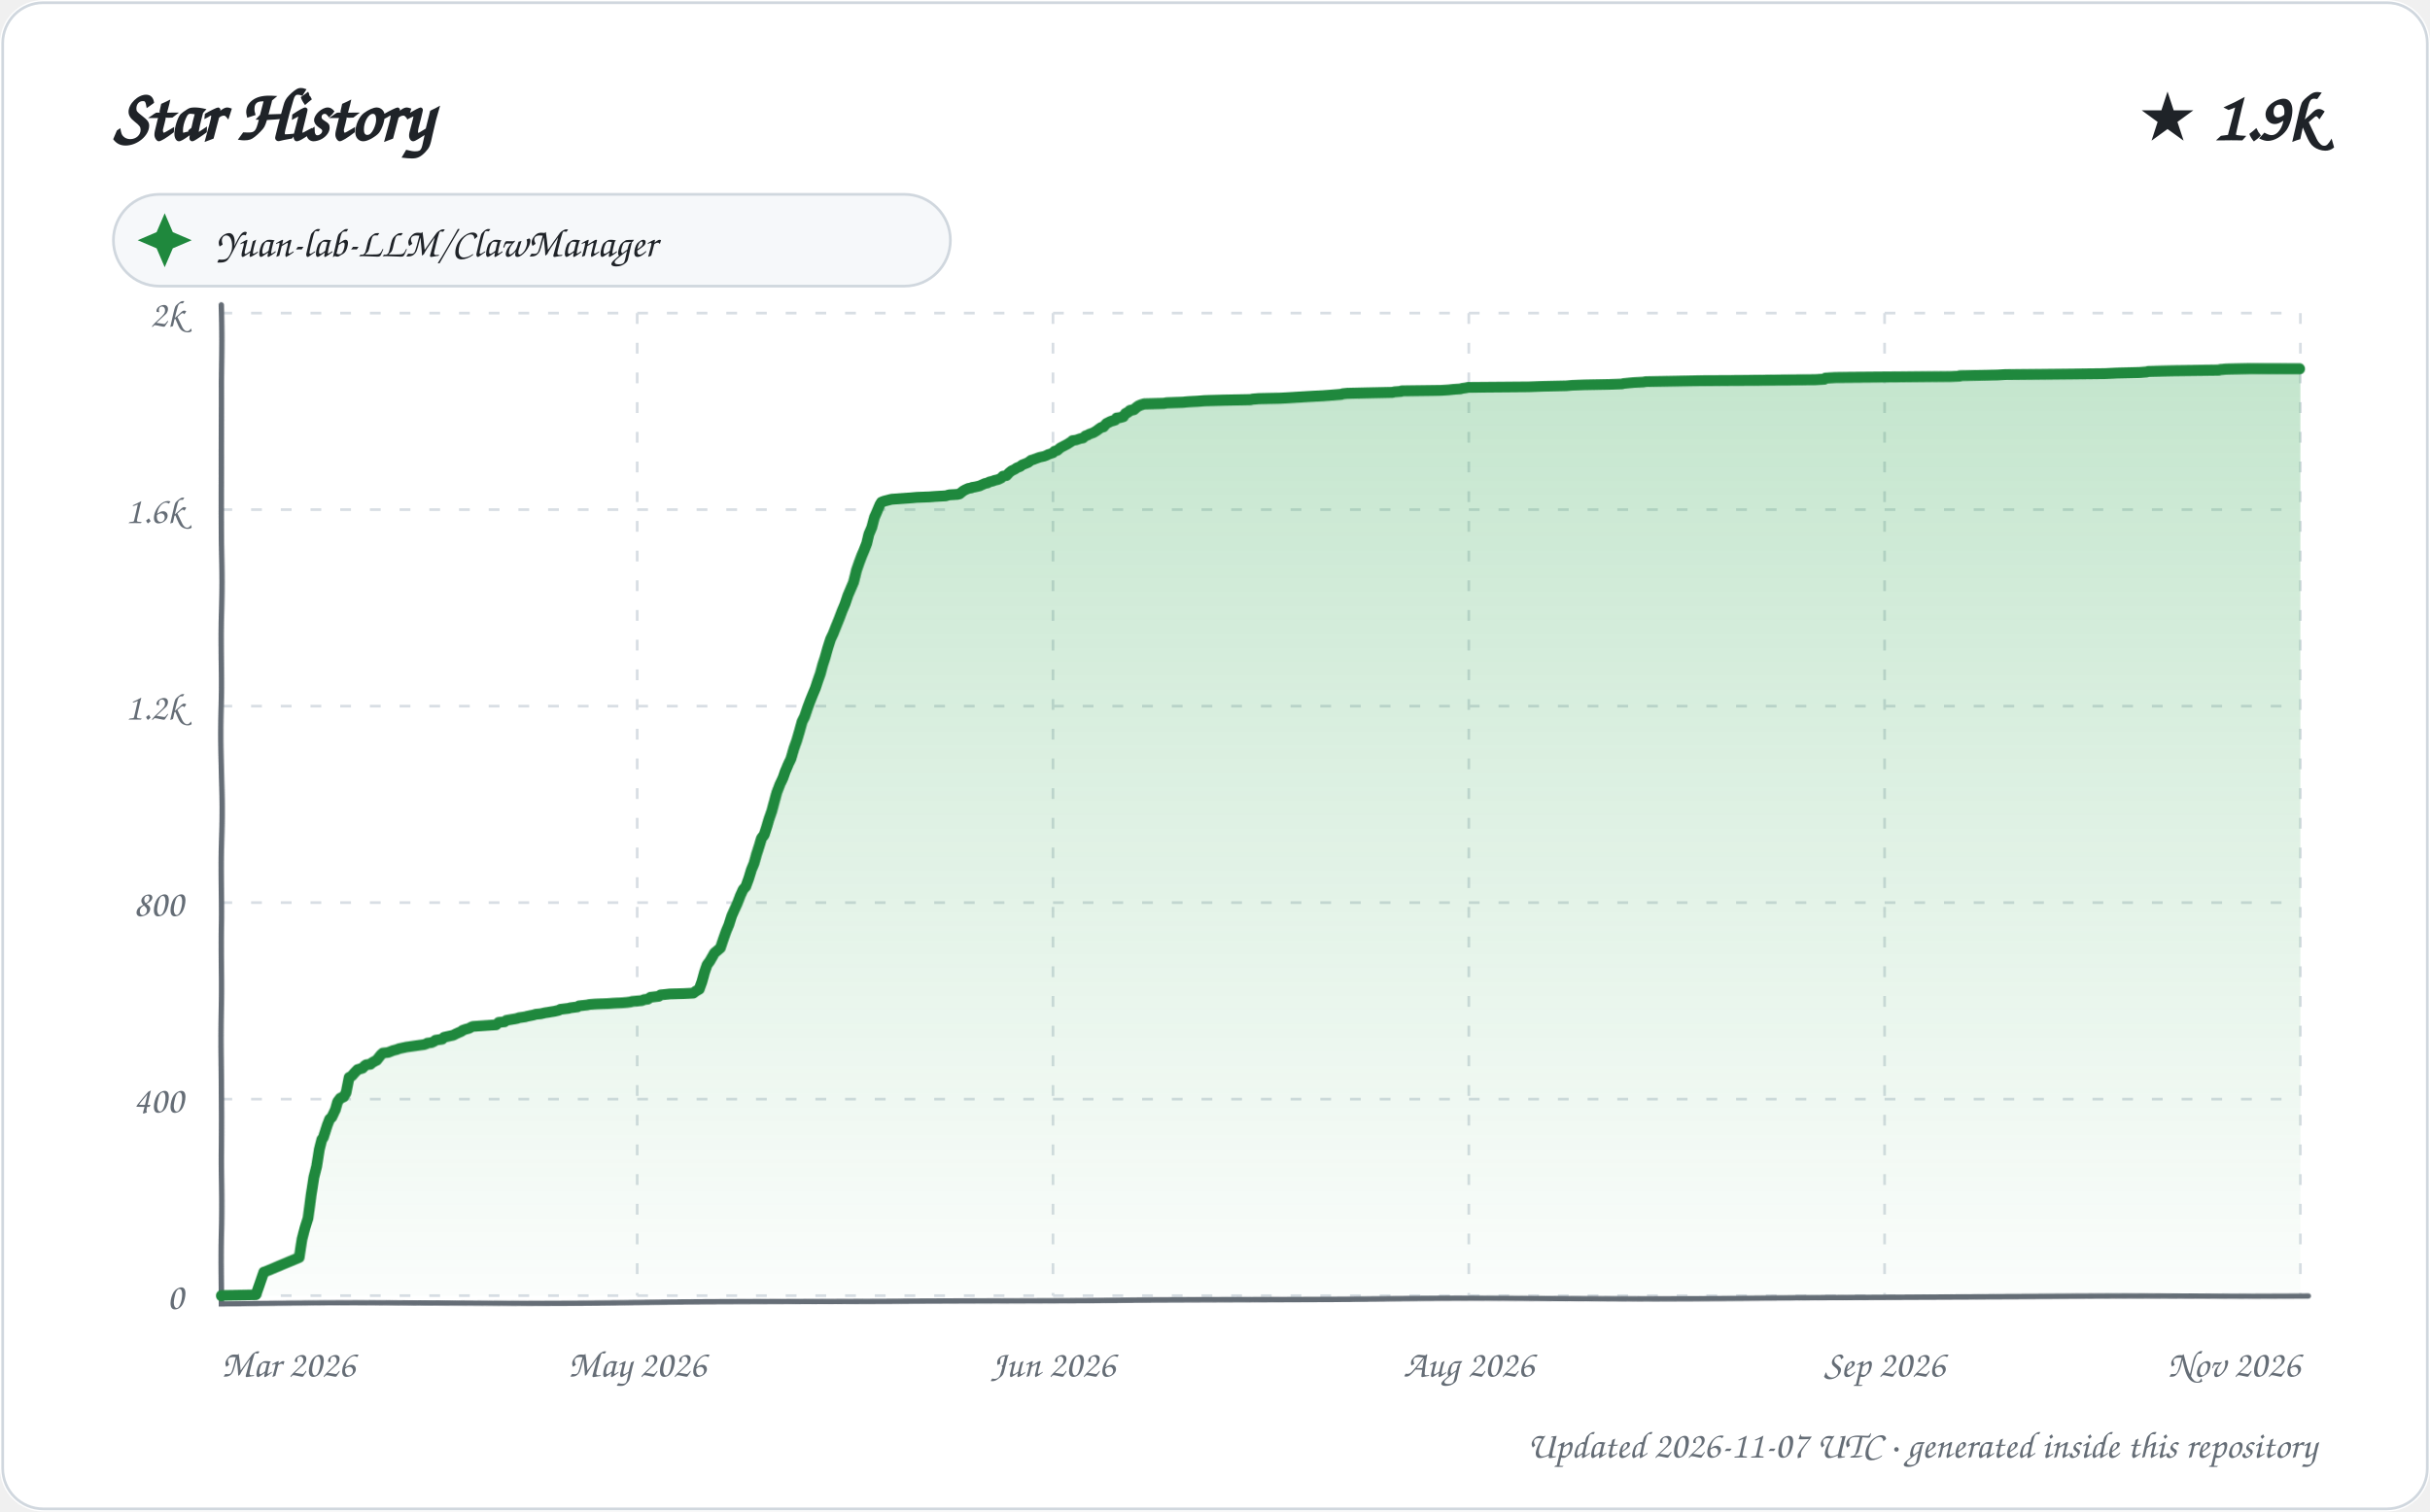
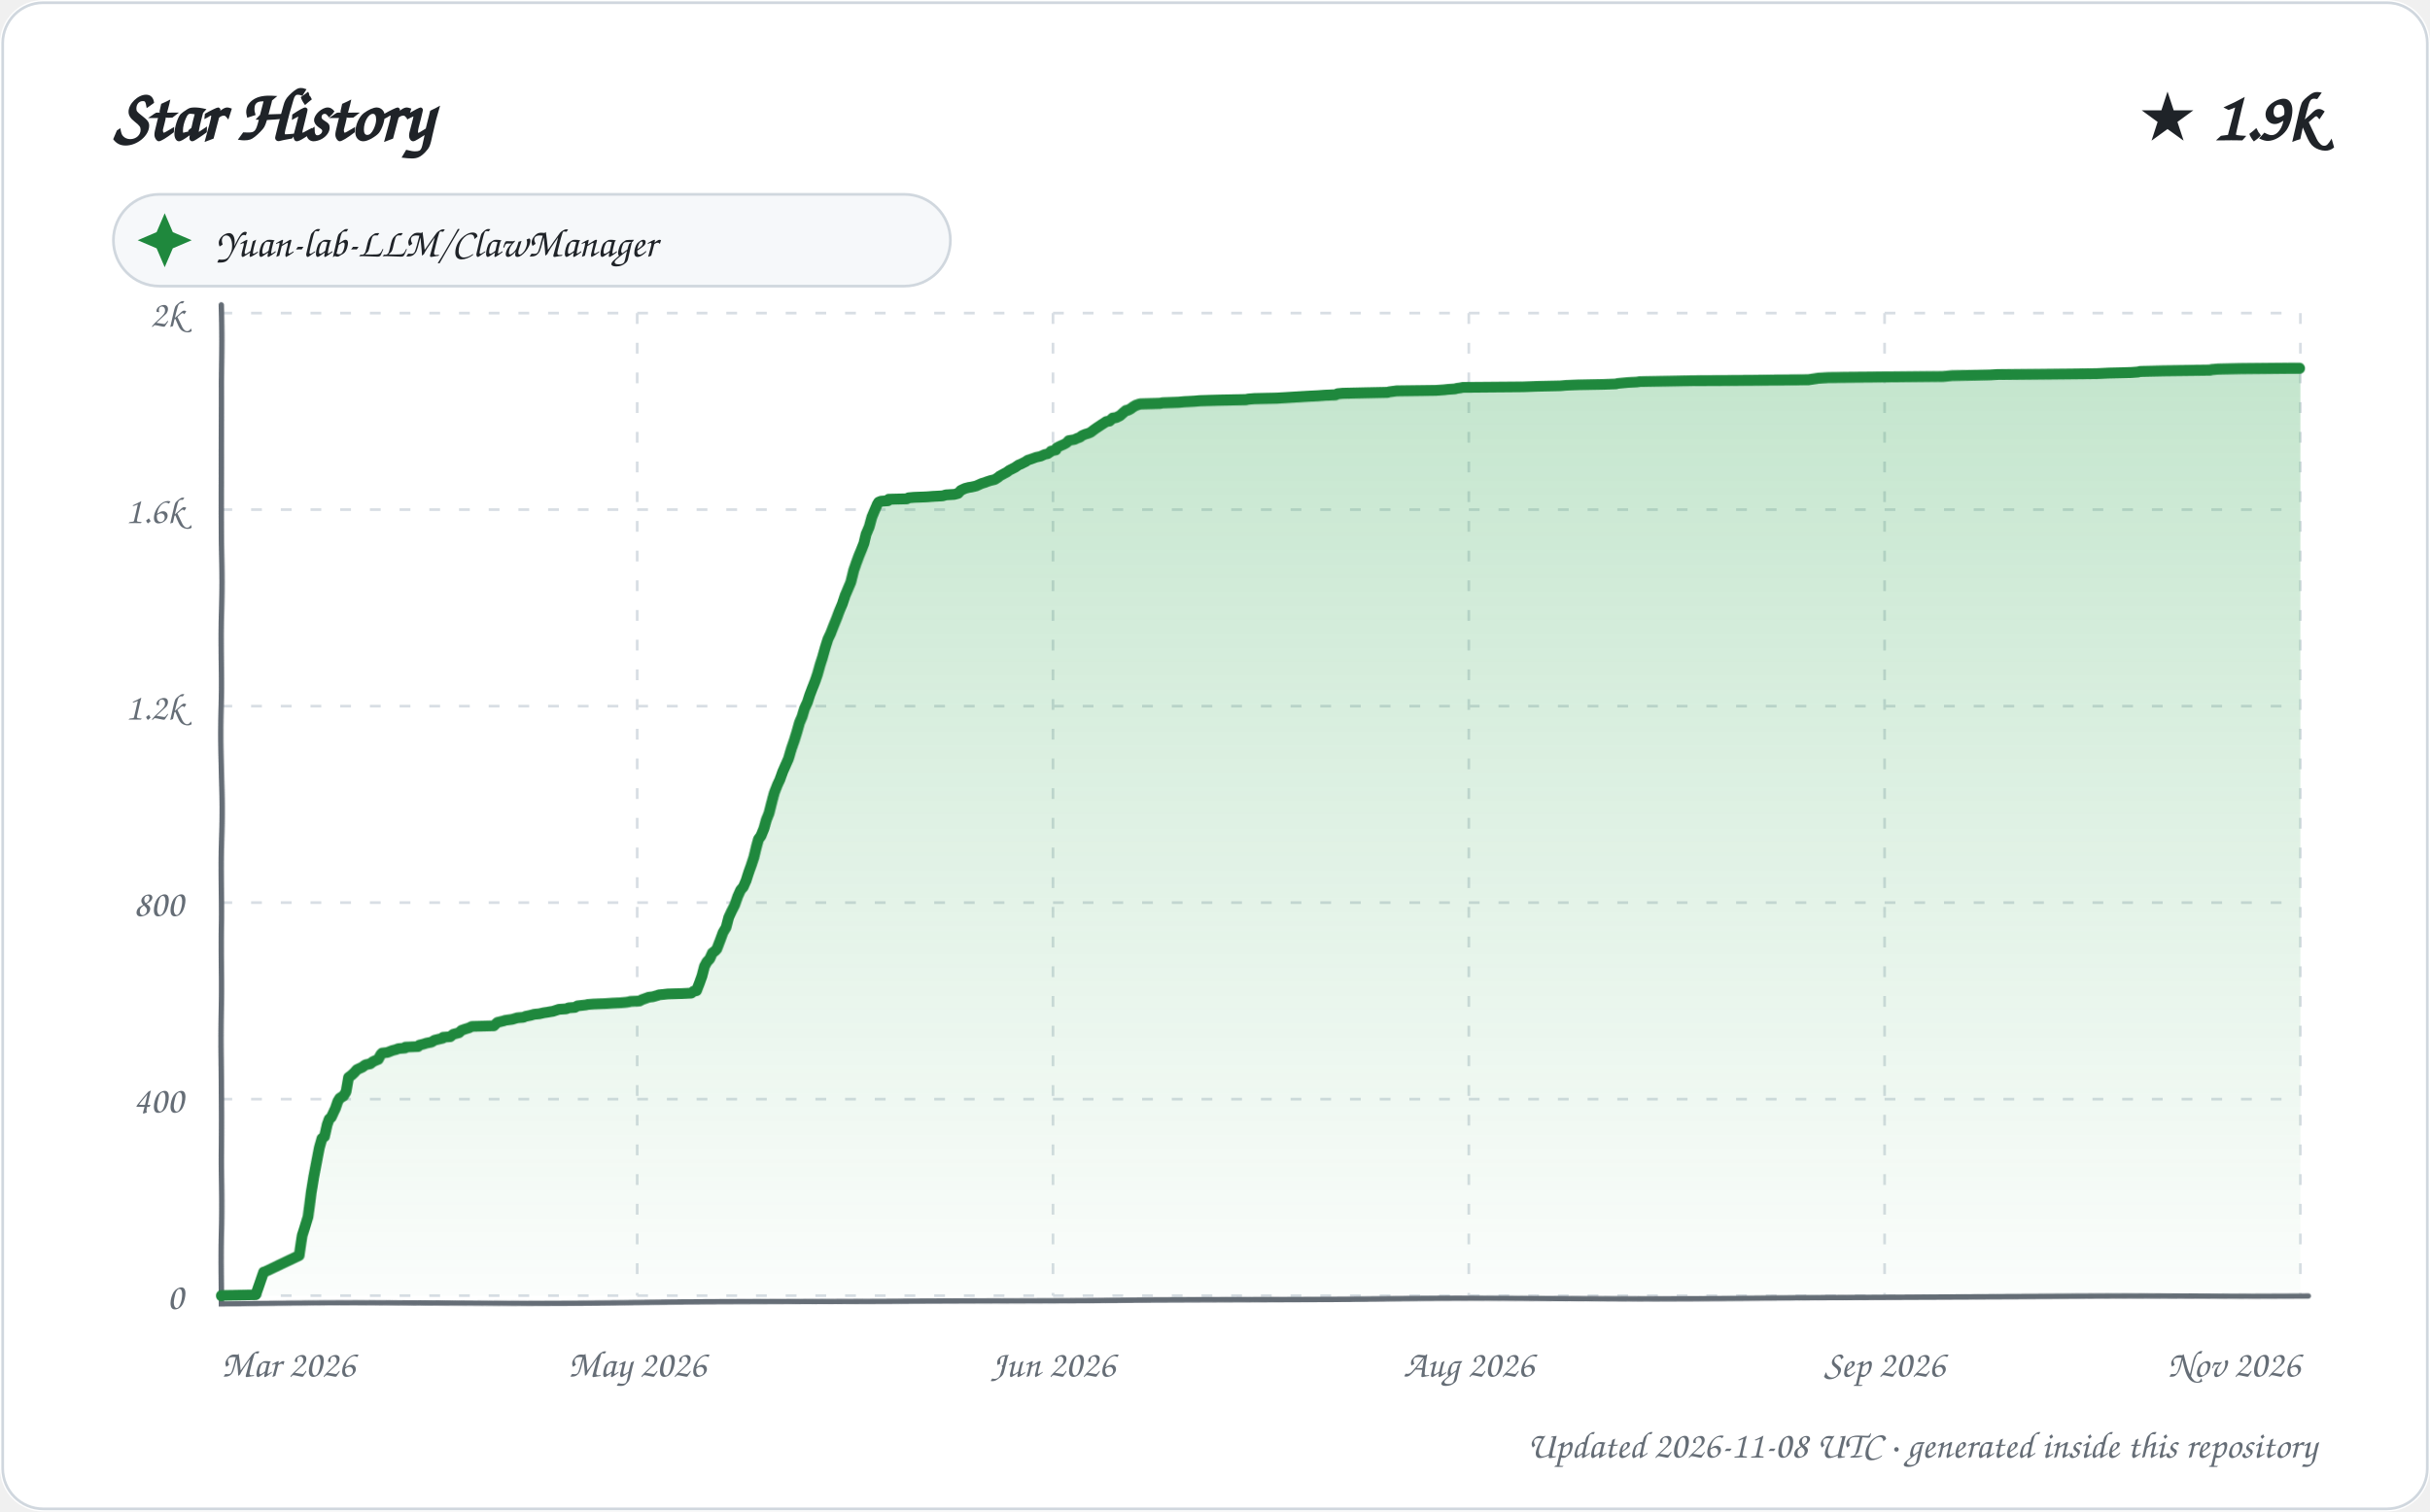
<svg xmlns="http://www.w3.org/2000/svg" width="900" height="560" viewBox="0 0 900 560" role="img" aria-labelledby="title description">
  <defs>
    <linearGradient id="area" x1="0" y1="0" x2="0" y2="1">
      <stop offset="0%" stop-color="#2da44e" stop-opacity="0.28" />
      <stop offset="100%" stop-color="#2da44e" stop-opacity="0.02" />
    </linearGradient>
    <filter id="sketch" x="-3%" y="-3%" width="106%" height="106%">
      <feTurbulence type="fractalNoise" baseFrequency="0.012 0.035" numOctaves="1" seed="23" result="noise" />
      <feDisplacementMap in="SourceGraphic" in2="noise" scale="1.35" xChannelSelector="R" yChannelSelector="G" />
    </filter>
    <style>
      text { font-family: "Comic Sans MS", "Segoe Print", "Bradley Hand", ui-rounded, cursive; fill: #1f2328; }
      .tick { font-size: 14px; fill: #656d76; }
      .empty { font-size: 21px; fill: #656d76; }
    </style>
  </defs>
  <rect width="900" height="560" rx="16" fill="#ffffff" />
  <rect x="1" y="1" width="898" height="558" rx="15" fill="none" stroke="#d0d7de" />
  <text x="42" y="52" font-size="27" font-weight="700">Star History</text>
  <text x="858" y="52" text-anchor="end" font-size="25" font-weight="700">★ 1.9k</text>
  <g transform="translate(42 72)">
    <rect width="310" height="34" rx="17" fill="#f6f8fa" stroke="#d0d7de" />
    <path d="M 19 7 L 22 14 L 29 17 L 22 20 L 19 27 L 16 20 L 9 17 L 16 14 Z" fill="#1f883d" />
    <text x="38" y="23" font-size="15">Yuan-lab-LLM/ClawManager</text>
  </g>
  <g>
    <path d="M 82 480.00 L 852 480.00" stroke="#d8dee4" stroke-width="1" stroke-dasharray="4 7" />
    <text x="68" y="485.00" text-anchor="end" class="tick">0</text>
    <path d="M 82 407.20 L 852 407.20" stroke="#d8dee4" stroke-width="1" stroke-dasharray="4 7" />
    <text x="68" y="412.20" text-anchor="end" class="tick">400</text>
    <path d="M 82 334.40 L 852 334.40" stroke="#d8dee4" stroke-width="1" stroke-dasharray="4 7" />
    <text x="68" y="339.40" text-anchor="end" class="tick">800</text>
    <path d="M 82 261.60 L 852 261.60" stroke="#d8dee4" stroke-width="1" stroke-dasharray="4 7" />
    <text x="68" y="266.60" text-anchor="end" class="tick">1.2k</text>
    <path d="M 82 188.80 L 852 188.80" stroke="#d8dee4" stroke-width="1" stroke-dasharray="4 7" />
    <text x="68" y="193.80" text-anchor="end" class="tick">1.6k</text>
    <path d="M 82 116.00 L 852 116.00" stroke="#d8dee4" stroke-width="1" stroke-dasharray="4 7" />
    <text x="68" y="121.00" text-anchor="end" class="tick">2k</text>
    <path d="M 82.00 116 L 82.00 480" stroke="#d8dee4" stroke-width="1" stroke-dasharray="4 7" />
    <text x="82.00" y="510" text-anchor="start" class="tick">Mar 2026</text>
    <path d="M 236.00 116 L 236.00 480" stroke="#d8dee4" stroke-width="1" stroke-dasharray="4 7" />
    <text x="236.00" y="510" text-anchor="middle" class="tick">May 2026</text>
    <path d="M 390.00 116 L 390.00 480" stroke="#d8dee4" stroke-width="1" stroke-dasharray="4 7" />
    <text x="390.00" y="510" text-anchor="middle" class="tick">Jun 2026</text>
    <path d="M 544.00 116 L 544.00 480" stroke="#d8dee4" stroke-width="1" stroke-dasharray="4 7" />
    <text x="544.00" y="510" text-anchor="middle" class="tick">Aug 2026</text>
    <path d="M 698.00 116 L 698.00 480" stroke="#d8dee4" stroke-width="1" stroke-dasharray="4 7" />
    <text x="698.00" y="510" text-anchor="middle" class="tick">Sep 2026</text>
    <path d="M 852.00 116 L 852.00 480" stroke="#d8dee4" stroke-width="1" stroke-dasharray="4 7" />
    <text x="852.00" y="510" text-anchor="end" class="tick">Nov 2026</text>
    <path d="M 82 113 L 82 483 L 855 480" fill="none" stroke="#656d76" stroke-width="2" stroke-linecap="round" filter="url(#sketch)" />
-     <path d="M 82.00 480.00 L 82.00 479.82 L 94.73 479.64 L 97.77 471.08 L 98.40 470.90 L 110.98 465.62 L 111.96 458.89 L 112.94 454.88 L 113.98 451.43 L 114.95 442.87 L 115.93 436.32 L 116.98 432.13 L 117.99 425.76 L 118.92 422.12 L 119.47 421.40 L 120.95 416.85 L 121.81 414.66 L 122.62 413.93 L 123.94 411.20 L 124.77 408.29 L 125.73 407.02 L 127.00 406.47 L 127.88 405.02 L 128.99 399.37 L 129.97 398.83 L 130.92 397.74 L 131.99 396.64 L 132.14 396.46 L 133.99 395.92 L 134.85 395.01 L 135.41 394.64 L 136.96 394.46 L 137.56 393.91 L 138.82 393.19 L 139.28 393.00 L 140.89 391.00 L 141.70 390.27 L 143.55 390.09 L 144.95 389.55 L 145.44 389.36 L 146.85 389.00 L 147.78 388.64 L 150.38 388.09 L 155.59 387.36 L 156.97 387.18 L 158.00 386.82 L 158.22 386.63 L 159.76 386.45 L 160.86 385.91 L 161.26 385.54 L 163.72 385.18 L 164.45 384.45 L 167.78 383.72 L 168.82 383.18 L 170.88 382.27 L 171.27 381.90 L 172.26 381.54 L 173.64 381.17 L 174.63 380.63 L 175.12 380.45 L 183.71 379.90 L 184.67 378.99 L 186.84 378.81 L 187.48 378.26 L 190.75 377.72 L 191.67 377.53 L 192.01 377.35 L 194.54 376.99 L 195.14 376.81 L 196.99 376.44 L 197.83 376.26 L 198.29 376.08 L 200.22 375.90 L 201.85 375.53 L 203.11 375.35 L 204.15 375.17 L 205.30 374.99 L 206.90 374.62 L 207.53 374.26 L 210.61 373.89 L 211.15 373.71 L 213.90 373.35 L 214.43 372.98 L 217.57 372.62 L 218.33 372.44 L 220.56 372.26 L 224.98 372.07 L 227.31 371.89 L 230.52 371.71 L 232.41 371.53 L 233.62 371.35 L 234.18 371.16 L 237.82 370.80 L 238.55 370.44 L 239.96 370.25 L 240.99 369.53 L 242.51 369.34 L 243.98 369.16 L 244.71 368.62 L 246.44 368.43 L 248.01 368.25 L 253.35 368.07 L 256.71 367.89 L 257.66 367.16 L 258.92 366.43 L 259.99 363.52 L 260.98 360.06 L 261.95 357.33 L 262.93 356.06 L 263.90 354.42 L 264.74 352.96 L 265.86 352.05 L 266.95 351.14 L 267.99 348.05 L 269.00 345.14 L 269.98 342.77 L 270.97 339.50 L 271.90 337.31 L 272.91 334.95 L 273.95 332.03 L 274.91 329.85 L 275.88 328.76 L 276.98 325.66 L 277.98 322.39 L 278.98 320.02 L 279.99 316.56 L 280.98 313.65 L 281.97 310.56 L 282.99 309.28 L 283.99 306.37 L 284.89 303.46 L 286.00 300.37 L 286.97 296.73 L 287.80 293.45 L 288.99 290.17 L 289.98 287.99 L 290.77 285.62 L 291.97 282.71 L 292.84 280.89 L 293.92 277.07 L 294.91 274.34 L 296.00 270.70 L 296.95 267.42 L 297.90 265.60 L 298.99 262.51 L 299.96 259.96 L 301.00 257.41 L 302.00 255.05 L 302.95 252.32 L 303.99 249.59 L 304.91 246.49 L 305.85 243.76 L 306.97 239.94 L 307.95 236.85 L 308.88 234.85 L 309.89 232.12 L 310.98 229.20 L 311.98 226.29 L 312.98 223.74 L 313.99 220.47 L 314.95 218.10 L 315.92 215.74 L 317.00 211.37 L 317.98 208.64 L 318.99 206.09 L 319.96 203.91 L 321.00 201.36 L 321.86 197.90 L 322.96 195.35 L 323.92 191.71 L 324.87 189.53 L 325.93 186.98 L 326.48 186.07 L 327.39 185.71 L 330.23 184.98 L 337.64 184.43 L 339.67 184.25 L 344.40 184.07 L 346.82 183.89 L 350.39 183.70 L 351.58 183.34 L 354.76 183.16 L 355.50 182.98 L 356.85 181.88 L 357.50 181.52 L 358.70 180.97 L 359.87 180.79 L 360.09 180.61 L 361.26 180.43 L 362.88 180.06 L 363.25 179.88 L 364.87 179.15 L 365.85 178.97 L 366.37 178.61 L 367.88 178.24 L 368.17 178.06 L 369.71 177.70 L 370.86 177.15 L 371.48 176.42 L 372.80 176.24 L 373.78 175.15 L 374.67 174.42 L 375.81 173.88 L 376.59 173.33 L 377.94 172.78 L 378.51 172.24 L 379.43 171.87 L 380.74 171.33 L 381.90 170.42 L 382.62 170.24 L 383.05 170.05 L 385.00 169.33 L 386.66 168.96 L 387.58 168.60 L 388.26 168.23 L 389.90 167.69 L 390.55 166.96 L 391.47 166.78 L 392.68 165.69 L 393.72 165.14 L 394.74 164.59 L 395.36 164.23 L 397.00 163.14 L 397.09 162.96 L 398.46 162.77 L 399.93 162.23 L 400.94 162.05 L 401.92 161.14 L 402.67 160.95 L 403.16 160.59 L 404.72 160.04 L 405.92 159.32 L 406.88 158.59 L 407.68 158.04 L 408.53 157.86 L 409.62 156.59 L 410.75 156.04 L 411.03 155.86 L 412.88 155.31 L 413.40 154.58 L 414.73 154.40 L 415.99 154.04 L 416.73 152.95 L 417.80 152.40 L 418.38 151.85 L 419.96 151.49 L 420.81 150.76 L 421.59 150.22 L 422.51 149.85 L 423.76 149.49 L 431.09 149.31 L 432.19 149.12 L 438.15 148.94 L 440.12 148.76 L 443.90 148.58 L 446.15 148.40 L 453.49 148.21 L 463.32 148.03 L 464.13 147.85 L 466.40 147.67 L 474.59 147.49 L 477.81 147.30 L 480.65 147.12 L 486.61 146.76 L 490.06 146.58 L 492.57 146.39 L 496.88 146.03 L 497.23 145.85 L 499.08 145.67 L 507.34 145.48 L 515.82 145.30 L 516.41 145.12 L 518.92 144.94 L 519.10 144.76 L 533.74 144.57 L 536.55 144.39 L 538.19 144.21 L 540.91 144.03 L 541.38 143.85 L 542.80 143.66 L 543.61 143.48 L 566.23 143.30 L 571.20 143.12 L 580.05 142.94 L 582.11 142.75 L 586.70 142.57 L 596.04 142.39 L 600.77 142.21 L 601.36 142.03 L 603.27 141.84 L 605.19 141.66 L 608.58 141.48 L 609.64 141.30 L 619.45 141.12 L 629.23 140.93 L 672.34 140.75 L 675.81 140.57 L 676.17 140.21 L 679.78 140.02 L 704.70 139.84 L 722.52 139.66 L 725.99 139.48 L 726.02 139.30 L 733.59 139.11 L 740.10 138.93 L 742.81 138.75 L 761.30 138.57 L 779.70 138.39 L 783.97 138.20 L 792.53 138.02 L 794.98 137.84 L 795.71 137.66 L 804.58 137.48 L 821.76 137.29 L 822.51 137.11 L 824.73 136.93 L 833.42 136.75 L 852.00 136.75 L 852.00 480.00 L 82.00 480.00 Z" fill="url(#area)" />
-     <path d="M 82.00 480.00 L 82.00 479.82 L 94.73 479.64 L 97.77 471.08 L 98.40 470.90 L 110.98 465.62 L 111.96 458.89 L 112.94 454.88 L 113.98 451.43 L 114.95 442.87 L 115.93 436.32 L 116.98 432.13 L 117.99 425.76 L 118.92 422.12 L 119.47 421.40 L 120.95 416.85 L 121.81 414.66 L 122.62 413.93 L 123.94 411.20 L 124.77 408.29 L 125.73 407.02 L 127.00 406.47 L 127.88 405.02 L 128.99 399.37 L 129.97 398.83 L 130.92 397.74 L 131.99 396.64 L 132.14 396.46 L 133.99 395.92 L 134.85 395.01 L 135.41 394.64 L 136.96 394.46 L 137.56 393.91 L 138.82 393.19 L 139.28 393.00 L 140.89 391.00 L 141.70 390.27 L 143.55 390.09 L 144.95 389.55 L 145.44 389.36 L 146.85 389.00 L 147.78 388.64 L 150.38 388.09 L 155.59 387.36 L 156.97 387.18 L 158.00 386.82 L 158.22 386.63 L 159.76 386.45 L 160.86 385.91 L 161.26 385.54 L 163.72 385.18 L 164.45 384.45 L 167.78 383.72 L 168.82 383.18 L 170.88 382.27 L 171.27 381.90 L 172.26 381.54 L 173.64 381.17 L 174.63 380.63 L 175.12 380.45 L 183.71 379.90 L 184.67 378.99 L 186.84 378.81 L 187.48 378.26 L 190.75 377.72 L 191.67 377.53 L 192.01 377.35 L 194.54 376.99 L 195.14 376.81 L 196.99 376.44 L 197.83 376.26 L 198.29 376.08 L 200.22 375.90 L 201.85 375.53 L 203.11 375.35 L 204.15 375.17 L 205.30 374.99 L 206.90 374.62 L 207.53 374.26 L 210.61 373.89 L 211.15 373.71 L 213.90 373.35 L 214.43 372.98 L 217.57 372.62 L 218.33 372.44 L 220.56 372.26 L 224.98 372.07 L 227.31 371.89 L 230.52 371.71 L 232.41 371.53 L 233.62 371.35 L 234.18 371.16 L 237.82 370.80 L 238.55 370.44 L 239.96 370.25 L 240.99 369.53 L 242.51 369.34 L 243.98 369.16 L 244.71 368.62 L 246.44 368.43 L 248.01 368.25 L 253.35 368.07 L 256.71 367.89 L 257.66 367.16 L 258.92 366.43 L 259.99 363.52 L 260.98 360.06 L 261.95 357.33 L 262.93 356.06 L 263.90 354.42 L 264.74 352.96 L 265.86 352.05 L 266.95 351.14 L 267.99 348.05 L 269.00 345.14 L 269.98 342.77 L 270.97 339.50 L 271.90 337.31 L 272.91 334.95 L 273.95 332.03 L 274.91 329.85 L 275.88 328.76 L 276.98 325.66 L 277.98 322.39 L 278.98 320.02 L 279.99 316.56 L 280.98 313.65 L 281.97 310.56 L 282.99 309.28 L 283.99 306.37 L 284.89 303.46 L 286.00 300.37 L 286.97 296.73 L 287.80 293.45 L 288.99 290.17 L 289.98 287.99 L 290.77 285.62 L 291.97 282.71 L 292.84 280.89 L 293.92 277.07 L 294.91 274.34 L 296.00 270.70 L 296.95 267.42 L 297.90 265.60 L 298.99 262.51 L 299.96 259.96 L 301.00 257.41 L 302.00 255.05 L 302.95 252.32 L 303.99 249.59 L 304.91 246.49 L 305.85 243.76 L 306.97 239.94 L 307.95 236.85 L 308.88 234.85 L 309.89 232.12 L 310.98 229.20 L 311.98 226.29 L 312.98 223.74 L 313.99 220.47 L 314.95 218.10 L 315.92 215.74 L 317.00 211.37 L 317.98 208.64 L 318.99 206.09 L 319.96 203.91 L 321.00 201.36 L 321.86 197.90 L 322.96 195.35 L 323.92 191.71 L 324.87 189.53 L 325.93 186.98 L 326.48 186.07 L 327.39 185.71 L 330.23 184.98 L 337.64 184.43 L 339.67 184.25 L 344.40 184.07 L 346.82 183.89 L 350.39 183.70 L 351.58 183.34 L 354.76 183.16 L 355.50 182.98 L 356.85 181.88 L 357.50 181.52 L 358.70 180.97 L 359.87 180.79 L 360.09 180.61 L 361.26 180.43 L 362.88 180.06 L 363.25 179.88 L 364.87 179.15 L 365.85 178.97 L 366.37 178.61 L 367.88 178.24 L 368.17 178.06 L 369.71 177.70 L 370.86 177.15 L 371.48 176.42 L 372.80 176.24 L 373.78 175.15 L 374.67 174.42 L 375.81 173.88 L 376.59 173.33 L 377.94 172.78 L 378.51 172.24 L 379.43 171.87 L 380.74 171.33 L 381.90 170.42 L 382.62 170.24 L 383.05 170.05 L 385.00 169.33 L 386.66 168.96 L 387.58 168.60 L 388.26 168.23 L 389.90 167.69 L 390.55 166.96 L 391.47 166.78 L 392.68 165.69 L 393.72 165.14 L 394.74 164.59 L 395.36 164.23 L 397.00 163.14 L 397.09 162.96 L 398.46 162.77 L 399.93 162.23 L 400.94 162.05 L 401.92 161.14 L 402.67 160.95 L 403.16 160.59 L 404.72 160.04 L 405.92 159.32 L 406.88 158.59 L 407.68 158.04 L 408.53 157.86 L 409.62 156.59 L 410.75 156.04 L 411.03 155.86 L 412.88 155.31 L 413.40 154.58 L 414.73 154.40 L 415.99 154.04 L 416.73 152.95 L 417.80 152.40 L 418.38 151.85 L 419.96 151.49 L 420.81 150.76 L 421.59 150.22 L 422.51 149.85 L 423.76 149.49 L 431.09 149.31 L 432.19 149.12 L 438.15 148.94 L 440.12 148.76 L 443.90 148.58 L 446.15 148.40 L 453.49 148.21 L 463.32 148.03 L 464.13 147.85 L 466.40 147.67 L 474.59 147.49 L 477.81 147.30 L 480.65 147.12 L 486.61 146.76 L 490.06 146.58 L 492.57 146.39 L 496.88 146.03 L 497.23 145.85 L 499.08 145.67 L 507.34 145.48 L 515.82 145.30 L 516.41 145.12 L 518.92 144.94 L 519.10 144.76 L 533.74 144.57 L 536.55 144.39 L 538.19 144.21 L 540.91 144.03 L 541.38 143.85 L 542.80 143.66 L 543.61 143.48 L 566.23 143.30 L 571.20 143.12 L 580.05 142.94 L 582.11 142.75 L 586.70 142.57 L 596.04 142.39 L 600.77 142.21 L 601.36 142.03 L 603.27 141.84 L 605.19 141.66 L 608.58 141.48 L 609.64 141.30 L 619.45 141.12 L 629.23 140.93 L 672.34 140.75 L 675.81 140.57 L 676.17 140.21 L 679.78 140.02 L 704.70 139.84 L 722.52 139.66 L 725.99 139.48 L 726.02 139.30 L 733.59 139.11 L 740.10 138.93 L 742.81 138.75 L 761.30 138.57 L 779.70 138.39 L 783.97 138.20 L 792.53 138.02 L 794.98 137.84 L 795.71 137.66 L 804.58 137.48 L 821.76 137.29 L 822.51 137.11 L 824.73 136.93 L 833.42 136.75 L 852.00 136.75" fill="none" stroke="#1f883d" stroke-width="4" stroke-linecap="round" stroke-linejoin="round" filter="url(#sketch)" />
+     <path d="M 82.00 480.00 L 82.00 479.82 L 94.67 479.64 L 97.70 471.08 L 98.33 470.90 L 110.97 464.89 L 111.98 457.61 L 112.87 454.70 L 113.97 450.88 L 114.97 441.96 L 115.89 436.14 L 116.93 430.68 L 117.98 425.22 L 118.96 421.76 L 119.90 421.03 L 120.91 416.66 L 121.63 414.66 L 122.44 413.93 L 123.98 410.66 L 124.86 408.11 L 125.54 407.02 L 126.99 406.11 L 127.87 404.65 L 128.78 399.37 L 129.98 398.46 L 130.95 397.55 L 131.92 396.46 L 133.93 395.55 L 134.62 395.01 L 135.18 394.64 L 136.92 394.28 L 137.85 393.55 L 138.57 393.19 L 139.90 392.64 L 140.90 390.82 L 141.45 390.27 L 143.29 390.09 L 144.68 389.55 L 145.16 389.36 L 146.57 389.00 L 147.49 388.64 L 149.94 388.45 L 150.08 388.09 L 154.76 387.91 L 155.27 387.36 L 156.75 387.00 L 157.89 386.63 L 159.76 386.27 L 160.92 385.54 L 163.96 384.81 L 164.09 384.45 L 166.71 384.27 L 167.81 383.36 L 168.44 383.18 L 169.92 382.81 L 170.88 381.90 L 171.86 381.54 L 173.65 380.99 L 174.72 380.45 L 182.87 380.26 L 183.98 379.17 L 184.22 378.99 L 186.58 378.44 L 187.03 378.26 L 189.70 377.90 L 190.28 377.72 L 191.54 377.35 L 193.80 377.17 L 194.65 376.81 L 196.50 376.44 L 197.79 376.08 L 199.71 375.90 L 201.34 375.53 L 202.59 375.35 L 203.62 375.17 L 204.77 374.99 L 206.99 374.26 L 209.70 374.08 L 210.59 373.71 L 212.97 373.53 L 213.86 372.98 L 216.98 372.62 L 217.74 372.44 L 219.96 372.26 L 224.36 372.07 L 226.68 371.89 L 229.88 371.71 L 231.76 371.53 L 232.96 371.35 L 233.52 371.16 L 236.85 370.98 L 237.88 370.44 L 239.86 369.71 L 240.30 369.53 L 241.81 369.34 L 243.65 368.80 L 244.01 368.62 L 245.72 368.43 L 247.29 368.25 L 252.61 368.07 L 255.96 367.89 L 256.90 367.16 L 257.90 366.98 L 258.99 364.25 L 260.00 361.52 L 260.99 357.88 L 261.91 356.24 L 262.95 355.15 L 263.95 352.96 L 264.93 352.24 L 265.62 351.51 L 266.89 348.23 L 267.88 345.50 L 268.97 343.68 L 269.87 340.04 L 270.92 337.68 L 271.91 335.67 L 272.97 332.40 L 273.99 330.03 L 274.94 328.94 L 275.96 326.57 L 276.94 323.48 L 277.94 320.75 L 278.99 317.66 L 279.98 313.83 L 280.85 310.92 L 281.80 309.65 L 282.97 306.92 L 283.94 303.64 L 284.99 301.09 L 285.95 297.27 L 286.91 293.45 L 287.99 290.54 L 288.87 288.54 L 289.87 285.62 L 290.89 283.26 L 291.92 280.89 L 292.97 277.25 L 293.99 274.34 L 294.97 271.25 L 295.99 267.79 L 296.96 265.60 L 297.88 262.69 L 298.99 260.33 L 299.89 257.60 L 300.80 255.23 L 302.00 252.32 L 302.93 249.77 L 303.94 246.49 L 304.88 243.76 L 306.00 239.94 L 306.97 236.85 L 307.90 234.85 L 308.90 232.12 L 309.99 229.20 L 310.98 226.29 L 311.98 223.74 L 312.99 220.47 L 313.94 218.10 L 314.90 215.74 L 315.98 211.37 L 316.96 208.64 L 317.96 206.09 L 318.99 203.72 L 319.96 201.36 L 320.82 197.90 L 322.00 195.17 L 322.99 191.53 L 323.82 189.53 L 324.98 186.80 L 325.43 186.07 L 326.33 185.71 L 328.94 185.52 L 329.16 184.98 L 335.92 184.80 L 336.53 184.43 L 338.55 184.25 L 343.26 184.07 L 345.67 183.89 L 349.23 183.70 L 350.41 183.34 L 353.58 183.16 L 354.96 182.79 L 355.93 181.70 L 356.31 181.52 L 357.50 180.97 L 358.88 180.61 L 360.05 180.43 L 361.66 180.06 L 362.03 179.88 L 363.65 179.15 L 364.84 178.79 L 365.78 178.43 L 366.93 178.06 L 368.47 177.70 L 369.86 176.79 L 370.23 176.42 L 371.88 175.51 L 372.88 174.97 L 373.84 174.24 L 374.54 173.88 L 375.95 173.15 L 376.99 172.42 L 377.23 172.24 L 378.14 171.87 L 379.90 170.96 L 380.60 170.42 L 381.75 170.05 L 383.69 169.33 L 385.34 168.96 L 386.94 168.23 L 387.91 168.05 L 388.98 167.32 L 389.21 166.96 L 390.99 166.60 L 391.33 165.69 L 392.37 165.14 L 393.96 164.41 L 394.90 163.87 L 395.72 162.96 L 397.91 162.59 L 398.56 162.23 L 399.95 161.68 L 400.53 161.14 L 401.77 160.59 L 402.98 160.23 L 403.81 159.86 L 404.97 158.95 L 405.98 158.22 L 406.27 158.04 L 407.90 156.95 L 408.77 156.40 L 409.60 155.86 L 410.80 155.68 L 411.96 154.58 L 413.29 154.40 L 414.76 153.67 L 415.99 152.58 L 416.93 151.85 L 417.81 151.67 L 418.83 151.13 L 419.57 150.58 L 420.54 150.03 L 421.63 149.67 L 422.28 149.49 L 429.58 149.31 L 430.68 149.12 L 436.61 148.94 L 438.57 148.76 L 442.33 148.58 L 444.58 148.40 L 451.89 148.21 L 461.67 148.03 L 462.48 147.85 L 464.74 147.67 L 472.89 147.49 L 476.09 147.30 L 478.92 147.12 L 484.86 146.76 L 488.29 146.58 L 490.79 146.39 L 494.75 146.21 L 495.43 145.85 L 497.27 145.67 L 505.50 145.48 L 513.94 145.30 L 514.53 145.12 L 517.21 144.76 L 531.79 144.57 L 534.58 144.39 L 536.21 144.21 L 538.92 144.03 L 539.39 143.85 L 540.81 143.66 L 541.62 143.48 L 564.13 143.30 L 569.08 143.12 L 577.90 142.94 L 579.94 142.75 L 584.52 142.57 L 593.81 142.39 L 598.53 142.21 L 599.11 142.03 L 601.01 141.84 L 602.92 141.66 L 606.30 141.48 L 607.36 141.30 L 617.13 141.12 L 626.86 140.93 L 669.79 140.75 L 673.60 140.21 L 677.19 140.02 L 702.01 139.84 L 719.75 139.66 L 723.24 139.30 L 730.77 139.11 L 737.25 138.93 L 739.95 138.75 L 758.36 138.57 L 776.68 138.39 L 780.93 138.20 L 789.45 138.02 L 791.89 137.84 L 792.62 137.66 L 801.46 137.48 L 818.55 137.29 L 819.31 137.11 L 821.51 136.93 L 830.17 136.75 L 848.88 136.57 L 852.00 136.57 L 852.00 480.00 L 82.00 480.00 Z" fill="url(#area)" />
+     <path d="M 82.00 480.00 L 82.00 479.82 L 94.67 479.64 L 97.70 471.08 L 98.33 470.90 L 110.97 464.89 L 111.98 457.61 L 112.87 454.70 L 113.97 450.88 L 114.97 441.96 L 115.89 436.14 L 116.93 430.68 L 117.98 425.22 L 118.96 421.76 L 119.90 421.03 L 120.91 416.66 L 121.63 414.66 L 122.44 413.93 L 123.98 410.66 L 124.86 408.11 L 125.54 407.02 L 126.99 406.11 L 127.87 404.65 L 128.78 399.37 L 129.98 398.46 L 130.95 397.55 L 131.92 396.46 L 133.93 395.55 L 134.62 395.01 L 135.18 394.64 L 136.92 394.28 L 137.85 393.55 L 138.57 393.19 L 139.90 392.64 L 140.90 390.82 L 141.45 390.27 L 143.29 390.09 L 144.68 389.55 L 145.16 389.36 L 146.57 389.00 L 147.49 388.64 L 149.94 388.45 L 150.08 388.09 L 154.76 387.91 L 155.27 387.36 L 156.75 387.00 L 157.89 386.63 L 159.76 386.27 L 160.92 385.54 L 163.96 384.81 L 164.09 384.45 L 166.71 384.27 L 167.81 383.36 L 168.44 383.18 L 169.92 382.81 L 170.88 381.90 L 171.86 381.54 L 173.65 380.99 L 174.72 380.45 L 182.87 380.26 L 183.98 379.17 L 184.22 378.99 L 186.58 378.44 L 187.03 378.26 L 189.70 377.90 L 190.28 377.72 L 191.54 377.35 L 193.80 377.17 L 194.65 376.81 L 196.50 376.44 L 197.79 376.08 L 199.71 375.90 L 201.34 375.53 L 202.59 375.35 L 203.62 375.17 L 204.77 374.99 L 206.99 374.26 L 209.70 374.08 L 210.59 373.71 L 212.97 373.53 L 213.86 372.98 L 216.98 372.62 L 217.74 372.44 L 219.96 372.26 L 224.36 372.07 L 226.68 371.89 L 229.88 371.71 L 231.76 371.53 L 232.96 371.35 L 233.52 371.16 L 236.85 370.98 L 237.88 370.44 L 239.86 369.71 L 240.30 369.53 L 241.81 369.34 L 243.65 368.80 L 244.01 368.62 L 245.72 368.43 L 247.29 368.25 L 252.61 368.07 L 255.96 367.89 L 256.90 367.16 L 257.90 366.98 L 258.99 364.25 L 260.00 361.52 L 260.99 357.88 L 261.91 356.24 L 262.95 355.15 L 263.95 352.96 L 264.93 352.24 L 265.62 351.51 L 266.89 348.23 L 267.88 345.50 L 268.97 343.68 L 269.87 340.04 L 270.92 337.68 L 271.91 335.67 L 272.97 332.40 L 273.99 330.03 L 274.94 328.94 L 275.96 326.57 L 276.94 323.48 L 277.94 320.75 L 278.99 317.66 L 279.98 313.83 L 280.85 310.92 L 281.80 309.65 L 282.97 306.92 L 283.94 303.64 L 284.99 301.09 L 285.95 297.27 L 286.91 293.45 L 287.99 290.54 L 288.87 288.54 L 289.87 285.62 L 290.89 283.26 L 291.92 280.89 L 292.97 277.25 L 293.99 274.34 L 294.97 271.25 L 295.99 267.79 L 296.96 265.60 L 297.88 262.69 L 298.99 260.33 L 299.89 257.60 L 300.80 255.23 L 302.00 252.32 L 302.93 249.77 L 303.94 246.49 L 304.88 243.76 L 306.00 239.94 L 306.97 236.85 L 307.90 234.85 L 308.90 232.12 L 309.99 229.20 L 310.98 226.29 L 311.98 223.74 L 312.99 220.47 L 313.94 218.10 L 314.90 215.74 L 315.98 211.37 L 316.96 208.64 L 317.96 206.09 L 318.99 203.72 L 319.96 201.36 L 320.82 197.90 L 322.00 195.17 L 322.99 191.53 L 323.82 189.53 L 324.98 186.80 L 325.43 186.07 L 326.33 185.71 L 328.94 185.52 L 329.16 184.98 L 335.92 184.80 L 336.53 184.43 L 338.55 184.25 L 343.26 184.07 L 345.67 183.89 L 349.23 183.70 L 350.41 183.34 L 353.58 183.16 L 354.96 182.79 L 355.93 181.70 L 356.31 181.52 L 357.50 180.97 L 358.88 180.61 L 360.05 180.43 L 361.66 180.06 L 362.03 179.88 L 363.65 179.15 L 364.84 178.79 L 365.78 178.43 L 366.93 178.06 L 368.47 177.70 L 369.86 176.79 L 370.23 176.42 L 371.88 175.51 L 372.88 174.97 L 373.84 174.24 L 374.54 173.88 L 375.95 173.15 L 376.99 172.42 L 377.23 172.24 L 378.14 171.87 L 379.90 170.96 L 380.60 170.42 L 381.75 170.05 L 383.69 169.33 L 385.34 168.96 L 386.94 168.23 L 387.91 168.05 L 388.98 167.32 L 389.21 166.96 L 390.99 166.60 L 391.33 165.69 L 392.37 165.14 L 393.96 164.41 L 394.90 163.87 L 395.72 162.96 L 397.91 162.59 L 398.56 162.23 L 399.95 161.68 L 400.53 161.14 L 401.77 160.59 L 402.98 160.23 L 403.81 159.86 L 404.97 158.95 L 405.98 158.22 L 406.27 158.04 L 407.90 156.95 L 408.77 156.40 L 409.60 155.86 L 410.80 155.68 L 411.96 154.58 L 413.29 154.40 L 414.76 153.67 L 415.99 152.58 L 416.93 151.85 L 417.81 151.67 L 418.83 151.13 L 419.57 150.58 L 420.54 150.03 L 421.63 149.67 L 422.28 149.49 L 429.58 149.31 L 430.68 149.12 L 436.61 148.94 L 438.57 148.76 L 442.33 148.58 L 444.58 148.40 L 451.89 148.21 L 461.67 148.03 L 462.48 147.85 L 464.74 147.67 L 472.89 147.49 L 476.09 147.30 L 478.92 147.12 L 484.86 146.76 L 488.29 146.58 L 490.79 146.39 L 494.75 146.21 L 495.43 145.85 L 497.27 145.67 L 505.50 145.48 L 513.94 145.30 L 514.53 145.12 L 517.21 144.76 L 531.79 144.57 L 534.58 144.39 L 536.21 144.21 L 538.92 144.03 L 539.39 143.85 L 540.81 143.66 L 541.62 143.48 L 564.13 143.30 L 569.08 143.12 L 577.90 142.94 L 579.94 142.75 L 584.52 142.57 L 593.81 142.39 L 598.53 142.21 L 599.11 142.03 L 601.01 141.84 L 602.92 141.66 L 606.30 141.48 L 607.36 141.30 L 617.13 141.12 L 626.86 140.93 L 669.79 140.75 L 673.60 140.21 L 677.19 140.02 L 702.01 139.84 L 719.75 139.66 L 723.24 139.30 L 730.77 139.11 L 737.25 138.93 L 739.95 138.75 L 758.36 138.57 L 776.68 138.39 L 780.93 138.20 L 789.45 138.02 L 791.89 137.84 L 792.62 137.66 L 801.46 137.48 L 818.55 137.29 L 819.31 137.11 L 821.51 136.93 L 830.17 136.75 L 848.88 136.57 L 852.00 136.57" fill="none" stroke="#1f883d" stroke-width="4" stroke-linecap="round" stroke-linejoin="round" filter="url(#sketch)" />
  </g>
-   <text x="858" y="540" text-anchor="end" class="tick">Updated 2026-11-07 UTC · generated inside this repository</text>
+   <text x="858" y="540" text-anchor="end" class="tick">Updated 2026-11-08 UTC · generated inside this repository</text>
</svg>
